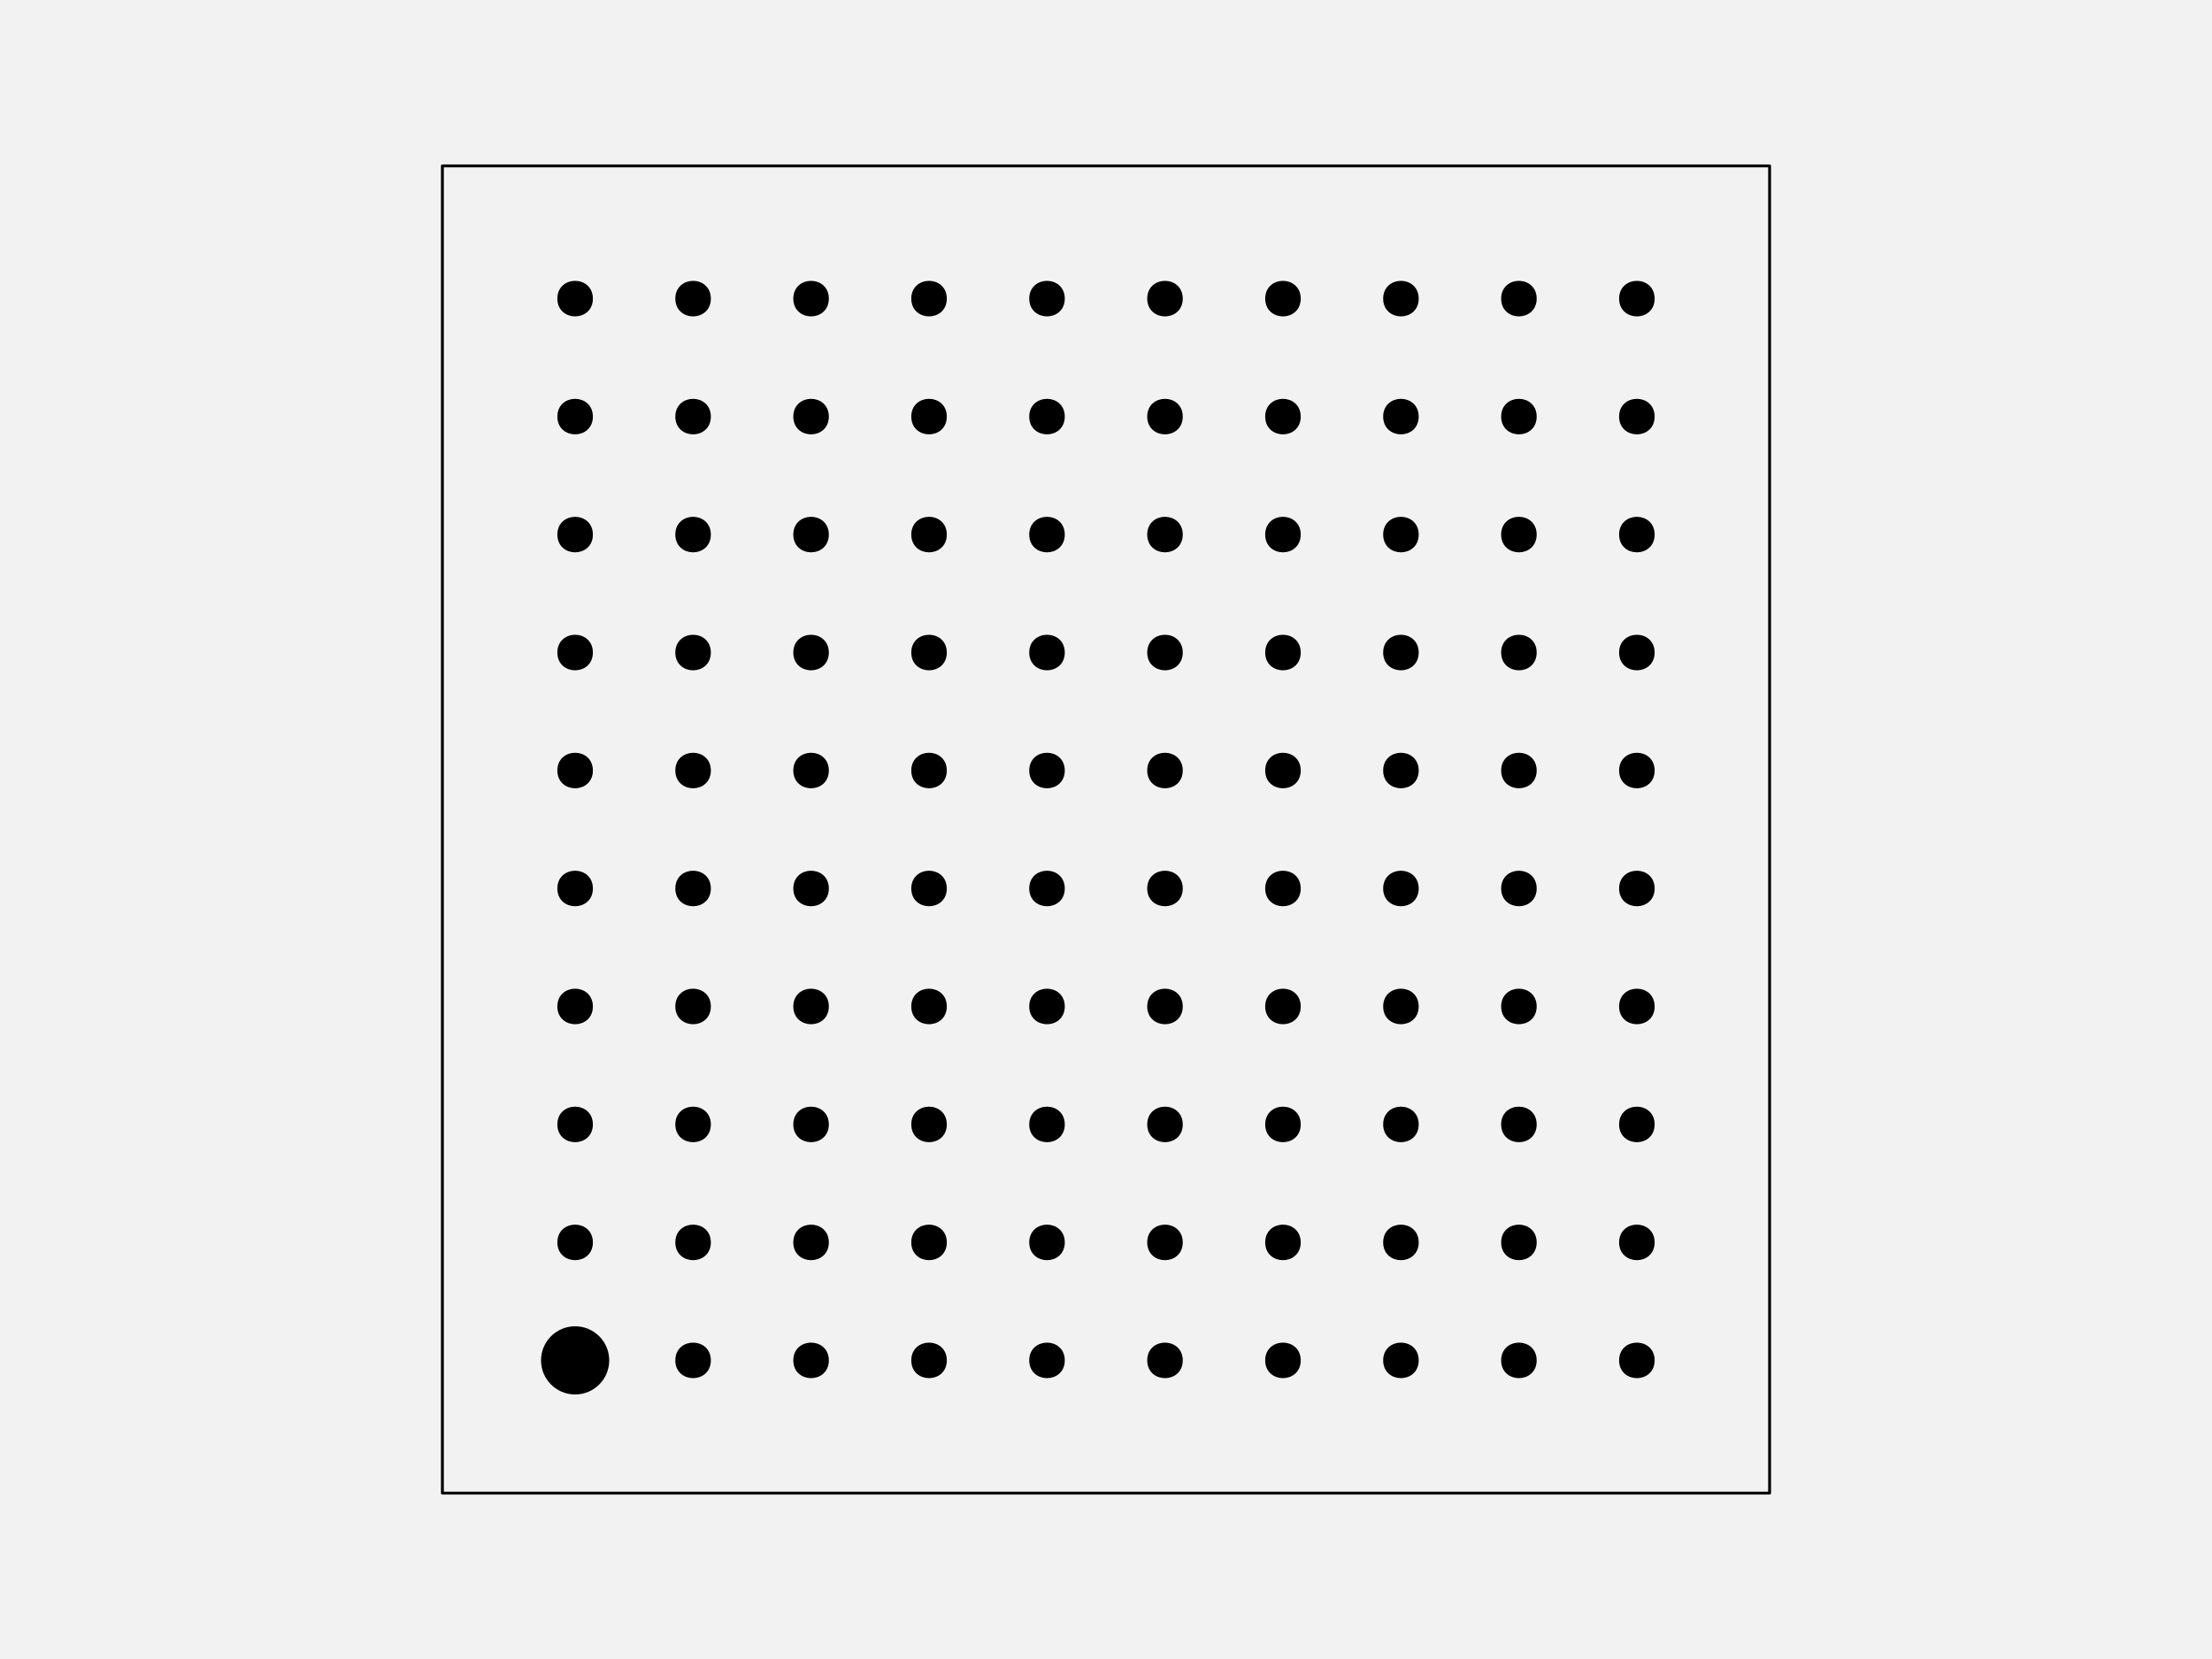
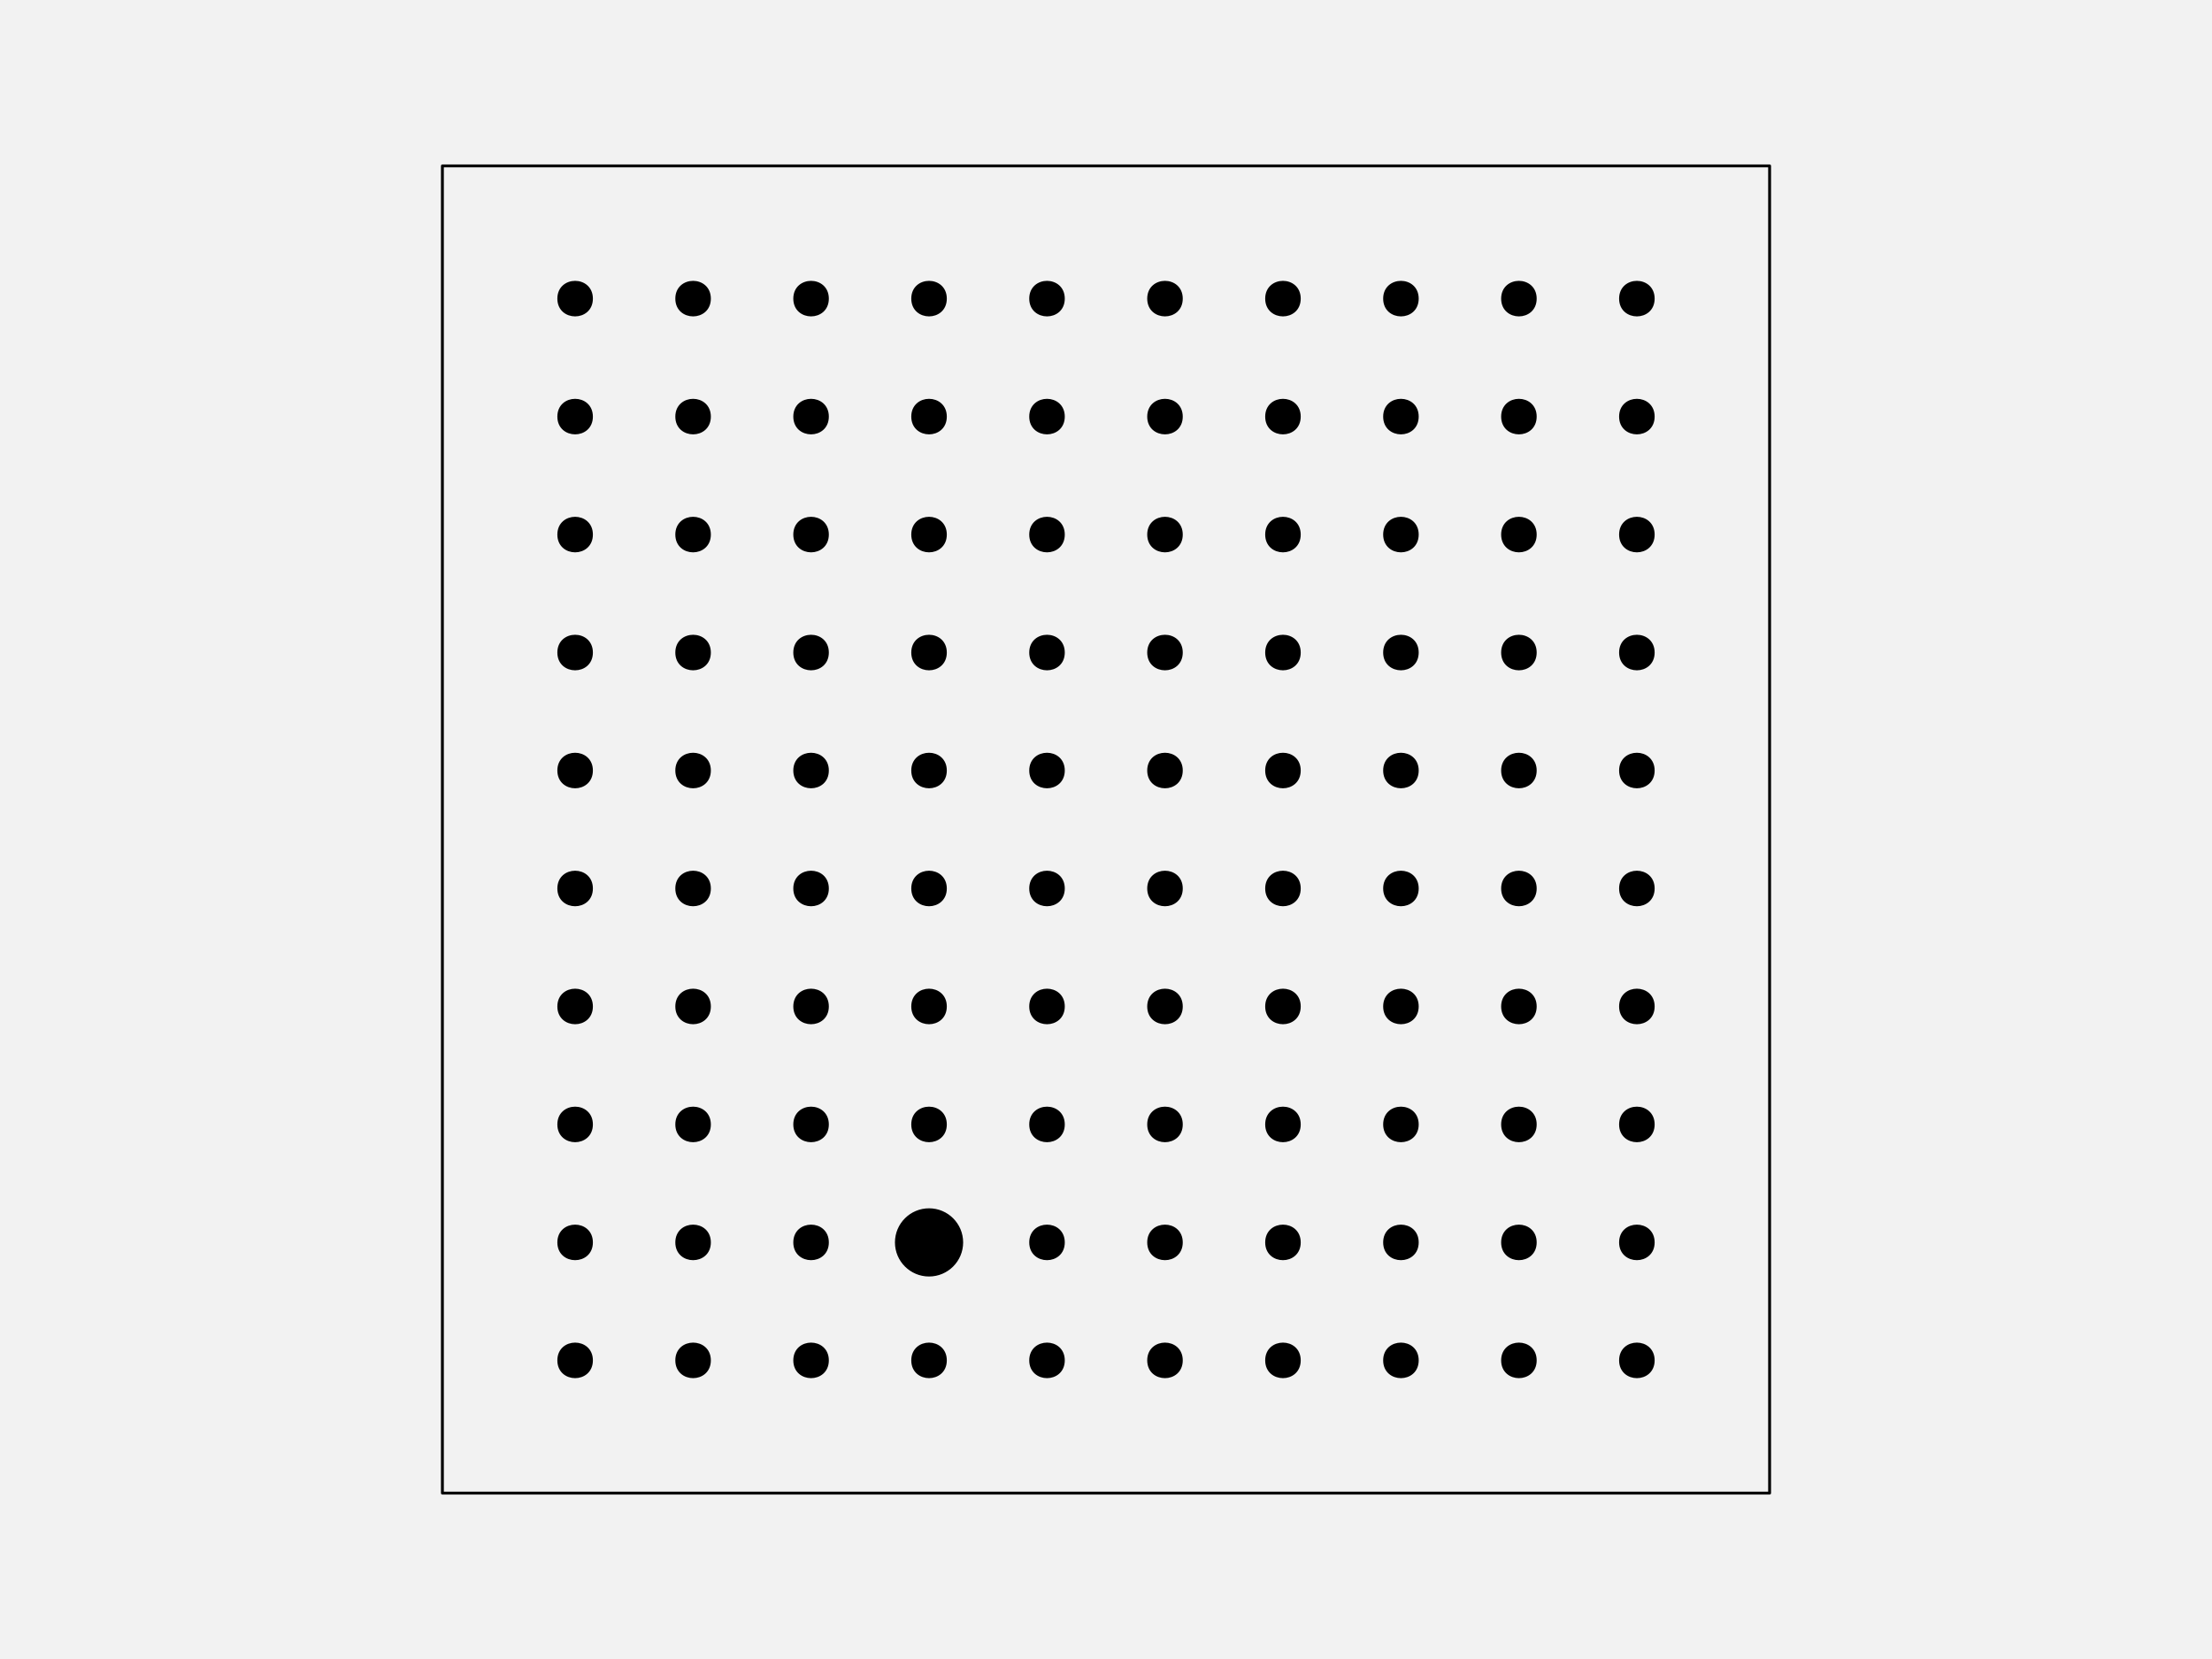
<svg xmlns="http://www.w3.org/2000/svg" width="576pt" height="432pt" viewBox="0 0 576 432" version="1.1">
  <g id="surface128">
    <rect x="0" y="0" width="576" height="432" style="fill:rgb(94.902%,94.902%,94.902%);fill-opacity:1;stroke:none;" />
    <path style="fill-rule:nonzero;fill:rgb(94.902%,94.902%,94.902%);fill-opacity:1;stroke-width:0.75;stroke-linecap:round;stroke-linejoin:round;stroke:rgb(0%,0%,0%);stroke-opacity:1;stroke-miterlimit:10;" d="M 115.199 388.801 L 460.801 388.801 L 460.801 43.199 L 115.199 43.199 Z M 115.199 388.801 " />
-     <path style="fill-rule:nonzero;fill:rgb(0%,0%,0%);fill-opacity:1;stroke-width:0.75;stroke-linecap:round;stroke-linejoin:round;stroke:rgb(0%,0%,0%);stroke-opacity:1;stroke-miterlimit:10;" d="M 158.266 354.238 C 158.266 358.938 154.457 362.742 149.762 362.742 C 145.062 362.742 141.258 358.938 141.258 354.238 C 141.258 349.543 145.062 345.734 149.762 345.734 C 154.457 345.734 158.266 349.543 158.266 354.238 " />
+     <path style="fill-rule:nonzero;fill:rgb(0%,0%,0%);fill-opacity:1;stroke-width:0.75;stroke-linecap:round;stroke-linejoin:round;stroke:rgb(0%,0%,0%);stroke-opacity:1;stroke-miterlimit:10;" d="M 154.012 354.238 C 154.012 359.91 145.508 359.91 145.508 354.238 C 145.508 348.57 154.012 348.57 154.012 354.238 " />
    <path style="fill-rule:nonzero;fill:rgb(0%,0%,0%);fill-opacity:1;stroke-width:0.75;stroke-linecap:round;stroke-linejoin:round;stroke:rgb(0%,0%,0%);stroke-opacity:1;stroke-miterlimit:10;" d="M 184.73 354.238 C 184.73 359.91 176.227 359.91 176.227 354.238 C 176.227 348.57 184.73 348.57 184.73 354.238 " />
    <path style="fill-rule:nonzero;fill:rgb(0%,0%,0%);fill-opacity:1;stroke-width:0.75;stroke-linecap:round;stroke-linejoin:round;stroke:rgb(0%,0%,0%);stroke-opacity:1;stroke-miterlimit:10;" d="M 215.453 354.238 C 215.453 359.91 206.949 359.91 206.949 354.238 C 206.949 348.57 215.453 348.57 215.453 354.238 " />
    <path style="fill-rule:nonzero;fill:rgb(0%,0%,0%);fill-opacity:1;stroke-width:0.75;stroke-linecap:round;stroke-linejoin:round;stroke:rgb(0%,0%,0%);stroke-opacity:1;stroke-miterlimit:10;" d="M 246.172 354.238 C 246.172 359.91 237.668 359.91 237.668 354.238 C 237.668 348.57 246.172 348.57 246.172 354.238 " />
    <path style="fill-rule:nonzero;fill:rgb(0%,0%,0%);fill-opacity:1;stroke-width:0.75;stroke-linecap:round;stroke-linejoin:round;stroke:rgb(0%,0%,0%);stroke-opacity:1;stroke-miterlimit:10;" d="M 276.891 354.238 C 276.891 359.91 268.387 359.91 268.387 354.238 C 268.387 348.57 276.891 348.57 276.891 354.238 " />
    <path style="fill-rule:nonzero;fill:rgb(0%,0%,0%);fill-opacity:1;stroke-width:0.75;stroke-linecap:round;stroke-linejoin:round;stroke:rgb(0%,0%,0%);stroke-opacity:1;stroke-miterlimit:10;" d="M 307.613 354.238 C 307.613 359.91 299.109 359.91 299.109 354.238 C 299.109 348.57 307.613 348.57 307.613 354.238 " />
    <path style="fill-rule:nonzero;fill:rgb(0%,0%,0%);fill-opacity:1;stroke-width:0.75;stroke-linecap:round;stroke-linejoin:round;stroke:rgb(0%,0%,0%);stroke-opacity:1;stroke-miterlimit:10;" d="M 338.332 354.238 C 338.332 359.91 329.828 359.91 329.828 354.238 C 329.828 348.57 338.332 348.57 338.332 354.238 " />
    <path style="fill-rule:nonzero;fill:rgb(0%,0%,0%);fill-opacity:1;stroke-width:0.75;stroke-linecap:round;stroke-linejoin:round;stroke:rgb(0%,0%,0%);stroke-opacity:1;stroke-miterlimit:10;" d="M 369.051 354.238 C 369.051 359.91 360.547 359.91 360.547 354.238 C 360.547 348.57 369.051 348.57 369.051 354.238 " />
    <path style="fill-rule:nonzero;fill:rgb(0%,0%,0%);fill-opacity:1;stroke-width:0.75;stroke-linecap:round;stroke-linejoin:round;stroke:rgb(0%,0%,0%);stroke-opacity:1;stroke-miterlimit:10;" d="M 399.773 354.238 C 399.773 359.91 391.27 359.91 391.27 354.238 C 391.27 348.57 399.773 348.57 399.773 354.238 " />
    <path style="fill-rule:nonzero;fill:rgb(0%,0%,0%);fill-opacity:1;stroke-width:0.75;stroke-linecap:round;stroke-linejoin:round;stroke:rgb(0%,0%,0%);stroke-opacity:1;stroke-miterlimit:10;" d="M 430.492 354.238 C 430.492 359.91 421.988 359.91 421.988 354.238 C 421.988 348.57 430.492 348.57 430.492 354.238 " />
    <path style="fill-rule:nonzero;fill:rgb(0%,0%,0%);fill-opacity:1;stroke-width:0.75;stroke-linecap:round;stroke-linejoin:round;stroke:rgb(0%,0%,0%);stroke-opacity:1;stroke-miterlimit:10;" d="M 154.012 323.52 C 154.012 329.188 145.508 329.188 145.508 323.52 C 145.508 317.852 154.012 317.852 154.012 323.52 " />
    <path style="fill-rule:nonzero;fill:rgb(0%,0%,0%);fill-opacity:1;stroke-width:0.75;stroke-linecap:round;stroke-linejoin:round;stroke:rgb(0%,0%,0%);stroke-opacity:1;stroke-miterlimit:10;" d="M 184.73 323.52 C 184.73 329.188 176.227 329.188 176.227 323.52 C 176.227 317.852 184.73 317.852 184.73 323.52 " />
    <path style="fill-rule:nonzero;fill:rgb(0%,0%,0%);fill-opacity:1;stroke-width:0.75;stroke-linecap:round;stroke-linejoin:round;stroke:rgb(0%,0%,0%);stroke-opacity:1;stroke-miterlimit:10;" d="M 215.453 323.52 C 215.453 329.188 206.949 329.188 206.949 323.52 C 206.949 317.852 215.453 317.852 215.453 323.52 " />
-     <path style="fill-rule:nonzero;fill:rgb(0%,0%,0%);fill-opacity:1;stroke-width:0.75;stroke-linecap:round;stroke-linejoin:round;stroke:rgb(0%,0%,0%);stroke-opacity:1;stroke-miterlimit:10;" d="M 246.172 323.52 C 246.172 329.188 237.668 329.188 237.668 323.52 C 237.668 317.852 246.172 317.852 246.172 323.52 " />
+     <path style="fill-rule:nonzero;fill:rgb(0%,0%,0%);fill-opacity:1;stroke-width:0.75;stroke-linecap:round;stroke-linejoin:round;stroke:rgb(0%,0%,0%);stroke-opacity:1;stroke-miterlimit:10;" d="M 250.426 323.52 C 250.426 328.215 246.617 332.023 241.922 332.023 C 237.223 332.023 233.418 328.215 233.418 323.52 C 233.418 318.824 237.223 315.016 241.922 315.016 C 246.617 315.016 250.426 318.824 250.426 323.52 " />
    <path style="fill-rule:nonzero;fill:rgb(0%,0%,0%);fill-opacity:1;stroke-width:0.75;stroke-linecap:round;stroke-linejoin:round;stroke:rgb(0%,0%,0%);stroke-opacity:1;stroke-miterlimit:10;" d="M 276.891 323.52 C 276.891 329.188 268.387 329.188 268.387 323.52 C 268.387 317.852 276.891 317.852 276.891 323.52 " />
    <path style="fill-rule:nonzero;fill:rgb(0%,0%,0%);fill-opacity:1;stroke-width:0.75;stroke-linecap:round;stroke-linejoin:round;stroke:rgb(0%,0%,0%);stroke-opacity:1;stroke-miterlimit:10;" d="M 307.613 323.52 C 307.613 329.188 299.109 329.188 299.109 323.52 C 299.109 317.852 307.613 317.852 307.613 323.52 " />
    <path style="fill-rule:nonzero;fill:rgb(0%,0%,0%);fill-opacity:1;stroke-width:0.75;stroke-linecap:round;stroke-linejoin:round;stroke:rgb(0%,0%,0%);stroke-opacity:1;stroke-miterlimit:10;" d="M 338.332 323.52 C 338.332 329.188 329.828 329.188 329.828 323.52 C 329.828 317.852 338.332 317.852 338.332 323.52 " />
    <path style="fill-rule:nonzero;fill:rgb(0%,0%,0%);fill-opacity:1;stroke-width:0.75;stroke-linecap:round;stroke-linejoin:round;stroke:rgb(0%,0%,0%);stroke-opacity:1;stroke-miterlimit:10;" d="M 369.051 323.52 C 369.051 329.188 360.547 329.188 360.547 323.52 C 360.547 317.852 369.051 317.852 369.051 323.52 " />
    <path style="fill-rule:nonzero;fill:rgb(0%,0%,0%);fill-opacity:1;stroke-width:0.75;stroke-linecap:round;stroke-linejoin:round;stroke:rgb(0%,0%,0%);stroke-opacity:1;stroke-miterlimit:10;" d="M 399.773 323.52 C 399.773 329.188 391.27 329.188 391.27 323.52 C 391.27 317.852 399.773 317.852 399.773 323.52 " />
    <path style="fill-rule:nonzero;fill:rgb(0%,0%,0%);fill-opacity:1;stroke-width:0.75;stroke-linecap:round;stroke-linejoin:round;stroke:rgb(0%,0%,0%);stroke-opacity:1;stroke-miterlimit:10;" d="M 430.492 323.52 C 430.492 329.188 421.988 329.188 421.988 323.52 C 421.988 317.852 430.492 317.852 430.492 323.52 " />
    <path style="fill-rule:nonzero;fill:rgb(0%,0%,0%);fill-opacity:1;stroke-width:0.75;stroke-linecap:round;stroke-linejoin:round;stroke:rgb(0%,0%,0%);stroke-opacity:1;stroke-miterlimit:10;" d="M 154.012 292.801 C 154.012 298.469 145.508 298.469 145.508 292.801 C 145.508 287.129 154.012 287.129 154.012 292.801 " />
    <path style="fill-rule:nonzero;fill:rgb(0%,0%,0%);fill-opacity:1;stroke-width:0.75;stroke-linecap:round;stroke-linejoin:round;stroke:rgb(0%,0%,0%);stroke-opacity:1;stroke-miterlimit:10;" d="M 184.73 292.801 C 184.73 298.469 176.227 298.469 176.227 292.801 C 176.227 287.129 184.73 287.129 184.73 292.801 " />
    <path style="fill-rule:nonzero;fill:rgb(0%,0%,0%);fill-opacity:1;stroke-width:0.75;stroke-linecap:round;stroke-linejoin:round;stroke:rgb(0%,0%,0%);stroke-opacity:1;stroke-miterlimit:10;" d="M 215.453 292.801 C 215.453 298.469 206.949 298.469 206.949 292.801 C 206.949 287.129 215.453 287.129 215.453 292.801 " />
    <path style="fill-rule:nonzero;fill:rgb(0%,0%,0%);fill-opacity:1;stroke-width:0.75;stroke-linecap:round;stroke-linejoin:round;stroke:rgb(0%,0%,0%);stroke-opacity:1;stroke-miterlimit:10;" d="M 246.172 292.801 C 246.172 298.469 237.668 298.469 237.668 292.801 C 237.668 287.129 246.172 287.129 246.172 292.801 " />
    <path style="fill-rule:nonzero;fill:rgb(0%,0%,0%);fill-opacity:1;stroke-width:0.75;stroke-linecap:round;stroke-linejoin:round;stroke:rgb(0%,0%,0%);stroke-opacity:1;stroke-miterlimit:10;" d="M 276.891 292.801 C 276.891 298.469 268.387 298.469 268.387 292.801 C 268.387 287.129 276.891 287.129 276.891 292.801 " />
    <path style="fill-rule:nonzero;fill:rgb(0%,0%,0%);fill-opacity:1;stroke-width:0.75;stroke-linecap:round;stroke-linejoin:round;stroke:rgb(0%,0%,0%);stroke-opacity:1;stroke-miterlimit:10;" d="M 307.613 292.801 C 307.613 298.469 299.109 298.469 299.109 292.801 C 299.109 287.129 307.613 287.129 307.613 292.801 " />
    <path style="fill-rule:nonzero;fill:rgb(0%,0%,0%);fill-opacity:1;stroke-width:0.75;stroke-linecap:round;stroke-linejoin:round;stroke:rgb(0%,0%,0%);stroke-opacity:1;stroke-miterlimit:10;" d="M 338.332 292.801 C 338.332 298.469 329.828 298.469 329.828 292.801 C 329.828 287.129 338.332 287.129 338.332 292.801 " />
    <path style="fill-rule:nonzero;fill:rgb(0%,0%,0%);fill-opacity:1;stroke-width:0.75;stroke-linecap:round;stroke-linejoin:round;stroke:rgb(0%,0%,0%);stroke-opacity:1;stroke-miterlimit:10;" d="M 369.051 292.801 C 369.051 298.469 360.547 298.469 360.547 292.801 C 360.547 287.129 369.051 287.129 369.051 292.801 " />
    <path style="fill-rule:nonzero;fill:rgb(0%,0%,0%);fill-opacity:1;stroke-width:0.75;stroke-linecap:round;stroke-linejoin:round;stroke:rgb(0%,0%,0%);stroke-opacity:1;stroke-miterlimit:10;" d="M 399.773 292.801 C 399.773 298.469 391.27 298.469 391.27 292.801 C 391.27 287.129 399.773 287.129 399.773 292.801 " />
    <path style="fill-rule:nonzero;fill:rgb(0%,0%,0%);fill-opacity:1;stroke-width:0.75;stroke-linecap:round;stroke-linejoin:round;stroke:rgb(0%,0%,0%);stroke-opacity:1;stroke-miterlimit:10;" d="M 430.492 292.801 C 430.492 298.469 421.988 298.469 421.988 292.801 C 421.988 287.129 430.492 287.129 430.492 292.801 " />
    <path style="fill-rule:nonzero;fill:rgb(0%,0%,0%);fill-opacity:1;stroke-width:0.75;stroke-linecap:round;stroke-linejoin:round;stroke:rgb(0%,0%,0%);stroke-opacity:1;stroke-miterlimit:10;" d="M 154.012 262.078 C 154.012 267.75 145.508 267.75 145.508 262.078 C 145.508 256.41 154.012 256.41 154.012 262.078 " />
    <path style="fill-rule:nonzero;fill:rgb(0%,0%,0%);fill-opacity:1;stroke-width:0.75;stroke-linecap:round;stroke-linejoin:round;stroke:rgb(0%,0%,0%);stroke-opacity:1;stroke-miterlimit:10;" d="M 184.73 262.078 C 184.73 267.75 176.227 267.75 176.227 262.078 C 176.227 256.41 184.73 256.41 184.73 262.078 " />
    <path style="fill-rule:nonzero;fill:rgb(0%,0%,0%);fill-opacity:1;stroke-width:0.75;stroke-linecap:round;stroke-linejoin:round;stroke:rgb(0%,0%,0%);stroke-opacity:1;stroke-miterlimit:10;" d="M 215.453 262.078 C 215.453 267.75 206.949 267.75 206.949 262.078 C 206.949 256.41 215.453 256.41 215.453 262.078 " />
    <path style="fill-rule:nonzero;fill:rgb(0%,0%,0%);fill-opacity:1;stroke-width:0.75;stroke-linecap:round;stroke-linejoin:round;stroke:rgb(0%,0%,0%);stroke-opacity:1;stroke-miterlimit:10;" d="M 246.172 262.078 C 246.172 267.75 237.668 267.75 237.668 262.078 C 237.668 256.41 246.172 256.41 246.172 262.078 " />
    <path style="fill-rule:nonzero;fill:rgb(0%,0%,0%);fill-opacity:1;stroke-width:0.75;stroke-linecap:round;stroke-linejoin:round;stroke:rgb(0%,0%,0%);stroke-opacity:1;stroke-miterlimit:10;" d="M 276.891 262.078 C 276.891 267.75 268.387 267.75 268.387 262.078 C 268.387 256.41 276.891 256.41 276.891 262.078 " />
    <path style="fill-rule:nonzero;fill:rgb(0%,0%,0%);fill-opacity:1;stroke-width:0.75;stroke-linecap:round;stroke-linejoin:round;stroke:rgb(0%,0%,0%);stroke-opacity:1;stroke-miterlimit:10;" d="M 307.613 262.078 C 307.613 267.75 299.109 267.75 299.109 262.078 C 299.109 256.41 307.613 256.41 307.613 262.078 " />
    <path style="fill-rule:nonzero;fill:rgb(0%,0%,0%);fill-opacity:1;stroke-width:0.75;stroke-linecap:round;stroke-linejoin:round;stroke:rgb(0%,0%,0%);stroke-opacity:1;stroke-miterlimit:10;" d="M 338.332 262.078 C 338.332 267.75 329.828 267.75 329.828 262.078 C 329.828 256.41 338.332 256.41 338.332 262.078 " />
    <path style="fill-rule:nonzero;fill:rgb(0%,0%,0%);fill-opacity:1;stroke-width:0.75;stroke-linecap:round;stroke-linejoin:round;stroke:rgb(0%,0%,0%);stroke-opacity:1;stroke-miterlimit:10;" d="M 369.051 262.078 C 369.051 267.75 360.547 267.75 360.547 262.078 C 360.547 256.41 369.051 256.41 369.051 262.078 " />
    <path style="fill-rule:nonzero;fill:rgb(0%,0%,0%);fill-opacity:1;stroke-width:0.75;stroke-linecap:round;stroke-linejoin:round;stroke:rgb(0%,0%,0%);stroke-opacity:1;stroke-miterlimit:10;" d="M 399.773 262.078 C 399.773 267.75 391.27 267.75 391.27 262.078 C 391.27 256.41 399.773 256.41 399.773 262.078 " />
    <path style="fill-rule:nonzero;fill:rgb(0%,0%,0%);fill-opacity:1;stroke-width:0.75;stroke-linecap:round;stroke-linejoin:round;stroke:rgb(0%,0%,0%);stroke-opacity:1;stroke-miterlimit:10;" d="M 430.492 262.078 C 430.492 267.75 421.988 267.75 421.988 262.078 C 421.988 256.41 430.492 256.41 430.492 262.078 " />
    <path style="fill-rule:nonzero;fill:rgb(0%,0%,0%);fill-opacity:1;stroke-width:0.75;stroke-linecap:round;stroke-linejoin:round;stroke:rgb(0%,0%,0%);stroke-opacity:1;stroke-miterlimit:10;" d="M 154.012 231.359 C 154.012 237.027 145.508 237.027 145.508 231.359 C 145.508 225.691 154.012 225.691 154.012 231.359 " />
    <path style="fill-rule:nonzero;fill:rgb(0%,0%,0%);fill-opacity:1;stroke-width:0.75;stroke-linecap:round;stroke-linejoin:round;stroke:rgb(0%,0%,0%);stroke-opacity:1;stroke-miterlimit:10;" d="M 184.73 231.359 C 184.73 237.027 176.227 237.027 176.227 231.359 C 176.227 225.691 184.73 225.691 184.73 231.359 " />
    <path style="fill-rule:nonzero;fill:rgb(0%,0%,0%);fill-opacity:1;stroke-width:0.75;stroke-linecap:round;stroke-linejoin:round;stroke:rgb(0%,0%,0%);stroke-opacity:1;stroke-miterlimit:10;" d="M 215.453 231.359 C 215.453 237.027 206.949 237.027 206.949 231.359 C 206.949 225.691 215.453 225.691 215.453 231.359 " />
    <path style="fill-rule:nonzero;fill:rgb(0%,0%,0%);fill-opacity:1;stroke-width:0.75;stroke-linecap:round;stroke-linejoin:round;stroke:rgb(0%,0%,0%);stroke-opacity:1;stroke-miterlimit:10;" d="M 246.172 231.359 C 246.172 237.027 237.668 237.027 237.668 231.359 C 237.668 225.691 246.172 225.691 246.172 231.359 " />
    <path style="fill-rule:nonzero;fill:rgb(0%,0%,0%);fill-opacity:1;stroke-width:0.75;stroke-linecap:round;stroke-linejoin:round;stroke:rgb(0%,0%,0%);stroke-opacity:1;stroke-miterlimit:10;" d="M 276.891 231.359 C 276.891 237.027 268.387 237.027 268.387 231.359 C 268.387 225.691 276.891 225.691 276.891 231.359 " />
    <path style="fill-rule:nonzero;fill:rgb(0%,0%,0%);fill-opacity:1;stroke-width:0.75;stroke-linecap:round;stroke-linejoin:round;stroke:rgb(0%,0%,0%);stroke-opacity:1;stroke-miterlimit:10;" d="M 307.613 231.359 C 307.613 237.027 299.109 237.027 299.109 231.359 C 299.109 225.691 307.613 225.691 307.613 231.359 " />
    <path style="fill-rule:nonzero;fill:rgb(0%,0%,0%);fill-opacity:1;stroke-width:0.75;stroke-linecap:round;stroke-linejoin:round;stroke:rgb(0%,0%,0%);stroke-opacity:1;stroke-miterlimit:10;" d="M 338.332 231.359 C 338.332 237.027 329.828 237.027 329.828 231.359 C 329.828 225.691 338.332 225.691 338.332 231.359 " />
    <path style="fill-rule:nonzero;fill:rgb(0%,0%,0%);fill-opacity:1;stroke-width:0.75;stroke-linecap:round;stroke-linejoin:round;stroke:rgb(0%,0%,0%);stroke-opacity:1;stroke-miterlimit:10;" d="M 369.051 231.359 C 369.051 237.027 360.547 237.027 360.547 231.359 C 360.547 225.691 369.051 225.691 369.051 231.359 " />
    <path style="fill-rule:nonzero;fill:rgb(0%,0%,0%);fill-opacity:1;stroke-width:0.75;stroke-linecap:round;stroke-linejoin:round;stroke:rgb(0%,0%,0%);stroke-opacity:1;stroke-miterlimit:10;" d="M 399.773 231.359 C 399.773 237.027 391.27 237.027 391.27 231.359 C 391.27 225.691 399.773 225.691 399.773 231.359 " />
    <path style="fill-rule:nonzero;fill:rgb(0%,0%,0%);fill-opacity:1;stroke-width:0.75;stroke-linecap:round;stroke-linejoin:round;stroke:rgb(0%,0%,0%);stroke-opacity:1;stroke-miterlimit:10;" d="M 430.492 231.359 C 430.492 237.027 421.988 237.027 421.988 231.359 C 421.988 225.691 430.492 225.691 430.492 231.359 " />
    <path style="fill-rule:nonzero;fill:rgb(0%,0%,0%);fill-opacity:1;stroke-width:0.75;stroke-linecap:round;stroke-linejoin:round;stroke:rgb(0%,0%,0%);stroke-opacity:1;stroke-miterlimit:10;" d="M 154.012 200.641 C 154.012 206.309 145.508 206.309 145.508 200.641 C 145.508 194.973 154.012 194.973 154.012 200.641 " />
    <path style="fill-rule:nonzero;fill:rgb(0%,0%,0%);fill-opacity:1;stroke-width:0.75;stroke-linecap:round;stroke-linejoin:round;stroke:rgb(0%,0%,0%);stroke-opacity:1;stroke-miterlimit:10;" d="M 184.73 200.641 C 184.73 206.309 176.227 206.309 176.227 200.641 C 176.227 194.973 184.73 194.973 184.73 200.641 " />
    <path style="fill-rule:nonzero;fill:rgb(0%,0%,0%);fill-opacity:1;stroke-width:0.75;stroke-linecap:round;stroke-linejoin:round;stroke:rgb(0%,0%,0%);stroke-opacity:1;stroke-miterlimit:10;" d="M 215.453 200.641 C 215.453 206.309 206.949 206.309 206.949 200.641 C 206.949 194.973 215.453 194.973 215.453 200.641 " />
    <path style="fill-rule:nonzero;fill:rgb(0%,0%,0%);fill-opacity:1;stroke-width:0.75;stroke-linecap:round;stroke-linejoin:round;stroke:rgb(0%,0%,0%);stroke-opacity:1;stroke-miterlimit:10;" d="M 246.172 200.641 C 246.172 206.309 237.668 206.309 237.668 200.641 C 237.668 194.973 246.172 194.973 246.172 200.641 " />
    <path style="fill-rule:nonzero;fill:rgb(0%,0%,0%);fill-opacity:1;stroke-width:0.75;stroke-linecap:round;stroke-linejoin:round;stroke:rgb(0%,0%,0%);stroke-opacity:1;stroke-miterlimit:10;" d="M 276.891 200.641 C 276.891 206.309 268.387 206.309 268.387 200.641 C 268.387 194.973 276.891 194.973 276.891 200.641 " />
    <path style="fill-rule:nonzero;fill:rgb(0%,0%,0%);fill-opacity:1;stroke-width:0.75;stroke-linecap:round;stroke-linejoin:round;stroke:rgb(0%,0%,0%);stroke-opacity:1;stroke-miterlimit:10;" d="M 307.613 200.641 C 307.613 206.309 299.109 206.309 299.109 200.641 C 299.109 194.973 307.613 194.973 307.613 200.641 " />
    <path style="fill-rule:nonzero;fill:rgb(0%,0%,0%);fill-opacity:1;stroke-width:0.75;stroke-linecap:round;stroke-linejoin:round;stroke:rgb(0%,0%,0%);stroke-opacity:1;stroke-miterlimit:10;" d="M 338.332 200.641 C 338.332 206.309 329.828 206.309 329.828 200.641 C 329.828 194.973 338.332 194.973 338.332 200.641 " />
    <path style="fill-rule:nonzero;fill:rgb(0%,0%,0%);fill-opacity:1;stroke-width:0.75;stroke-linecap:round;stroke-linejoin:round;stroke:rgb(0%,0%,0%);stroke-opacity:1;stroke-miterlimit:10;" d="M 369.051 200.641 C 369.051 206.309 360.547 206.309 360.547 200.641 C 360.547 194.973 369.051 194.973 369.051 200.641 " />
    <path style="fill-rule:nonzero;fill:rgb(0%,0%,0%);fill-opacity:1;stroke-width:0.75;stroke-linecap:round;stroke-linejoin:round;stroke:rgb(0%,0%,0%);stroke-opacity:1;stroke-miterlimit:10;" d="M 399.773 200.641 C 399.773 206.309 391.27 206.309 391.27 200.641 C 391.27 194.973 399.773 194.973 399.773 200.641 " />
    <path style="fill-rule:nonzero;fill:rgb(0%,0%,0%);fill-opacity:1;stroke-width:0.75;stroke-linecap:round;stroke-linejoin:round;stroke:rgb(0%,0%,0%);stroke-opacity:1;stroke-miterlimit:10;" d="M 430.492 200.641 C 430.492 206.309 421.988 206.309 421.988 200.641 C 421.988 194.973 430.492 194.973 430.492 200.641 " />
    <path style="fill-rule:nonzero;fill:rgb(0%,0%,0%);fill-opacity:1;stroke-width:0.75;stroke-linecap:round;stroke-linejoin:round;stroke:rgb(0%,0%,0%);stroke-opacity:1;stroke-miterlimit:10;" d="M 154.012 169.922 C 154.012 175.59 145.508 175.59 145.508 169.922 C 145.508 164.25 154.012 164.25 154.012 169.922 " />
    <path style="fill-rule:nonzero;fill:rgb(0%,0%,0%);fill-opacity:1;stroke-width:0.75;stroke-linecap:round;stroke-linejoin:round;stroke:rgb(0%,0%,0%);stroke-opacity:1;stroke-miterlimit:10;" d="M 184.73 169.922 C 184.73 175.59 176.227 175.59 176.227 169.922 C 176.227 164.25 184.73 164.25 184.73 169.922 " />
    <path style="fill-rule:nonzero;fill:rgb(0%,0%,0%);fill-opacity:1;stroke-width:0.75;stroke-linecap:round;stroke-linejoin:round;stroke:rgb(0%,0%,0%);stroke-opacity:1;stroke-miterlimit:10;" d="M 215.453 169.922 C 215.453 175.59 206.949 175.59 206.949 169.922 C 206.949 164.25 215.453 164.25 215.453 169.922 " />
    <path style="fill-rule:nonzero;fill:rgb(0%,0%,0%);fill-opacity:1;stroke-width:0.75;stroke-linecap:round;stroke-linejoin:round;stroke:rgb(0%,0%,0%);stroke-opacity:1;stroke-miterlimit:10;" d="M 246.172 169.922 C 246.172 175.59 237.668 175.59 237.668 169.922 C 237.668 164.25 246.172 164.25 246.172 169.922 " />
    <path style="fill-rule:nonzero;fill:rgb(0%,0%,0%);fill-opacity:1;stroke-width:0.75;stroke-linecap:round;stroke-linejoin:round;stroke:rgb(0%,0%,0%);stroke-opacity:1;stroke-miterlimit:10;" d="M 276.891 169.922 C 276.891 175.59 268.387 175.59 268.387 169.922 C 268.387 164.25 276.891 164.25 276.891 169.922 " />
    <path style="fill-rule:nonzero;fill:rgb(0%,0%,0%);fill-opacity:1;stroke-width:0.75;stroke-linecap:round;stroke-linejoin:round;stroke:rgb(0%,0%,0%);stroke-opacity:1;stroke-miterlimit:10;" d="M 307.613 169.922 C 307.613 175.59 299.109 175.59 299.109 169.922 C 299.109 164.25 307.613 164.25 307.613 169.922 " />
    <path style="fill-rule:nonzero;fill:rgb(0%,0%,0%);fill-opacity:1;stroke-width:0.75;stroke-linecap:round;stroke-linejoin:round;stroke:rgb(0%,0%,0%);stroke-opacity:1;stroke-miterlimit:10;" d="M 338.332 169.922 C 338.332 175.59 329.828 175.59 329.828 169.922 C 329.828 164.25 338.332 164.25 338.332 169.922 " />
    <path style="fill-rule:nonzero;fill:rgb(0%,0%,0%);fill-opacity:1;stroke-width:0.75;stroke-linecap:round;stroke-linejoin:round;stroke:rgb(0%,0%,0%);stroke-opacity:1;stroke-miterlimit:10;" d="M 369.051 169.922 C 369.051 175.59 360.547 175.59 360.547 169.922 C 360.547 164.25 369.051 164.25 369.051 169.922 " />
    <path style="fill-rule:nonzero;fill:rgb(0%,0%,0%);fill-opacity:1;stroke-width:0.75;stroke-linecap:round;stroke-linejoin:round;stroke:rgb(0%,0%,0%);stroke-opacity:1;stroke-miterlimit:10;" d="M 399.773 169.922 C 399.773 175.59 391.27 175.59 391.27 169.922 C 391.27 164.25 399.773 164.25 399.773 169.922 " />
    <path style="fill-rule:nonzero;fill:rgb(0%,0%,0%);fill-opacity:1;stroke-width:0.75;stroke-linecap:round;stroke-linejoin:round;stroke:rgb(0%,0%,0%);stroke-opacity:1;stroke-miterlimit:10;" d="M 430.492 169.922 C 430.492 175.59 421.988 175.59 421.988 169.922 C 421.988 164.25 430.492 164.25 430.492 169.922 " />
    <path style="fill-rule:nonzero;fill:rgb(0%,0%,0%);fill-opacity:1;stroke-width:0.75;stroke-linecap:round;stroke-linejoin:round;stroke:rgb(0%,0%,0%);stroke-opacity:1;stroke-miterlimit:10;" d="M 154.012 139.199 C 154.012 144.871 145.508 144.871 145.508 139.199 C 145.508 133.531 154.012 133.531 154.012 139.199 " />
    <path style="fill-rule:nonzero;fill:rgb(0%,0%,0%);fill-opacity:1;stroke-width:0.75;stroke-linecap:round;stroke-linejoin:round;stroke:rgb(0%,0%,0%);stroke-opacity:1;stroke-miterlimit:10;" d="M 184.73 139.199 C 184.73 144.871 176.227 144.871 176.227 139.199 C 176.227 133.531 184.73 133.531 184.73 139.199 " />
    <path style="fill-rule:nonzero;fill:rgb(0%,0%,0%);fill-opacity:1;stroke-width:0.75;stroke-linecap:round;stroke-linejoin:round;stroke:rgb(0%,0%,0%);stroke-opacity:1;stroke-miterlimit:10;" d="M 215.453 139.199 C 215.453 144.871 206.949 144.871 206.949 139.199 C 206.949 133.531 215.453 133.531 215.453 139.199 " />
    <path style="fill-rule:nonzero;fill:rgb(0%,0%,0%);fill-opacity:1;stroke-width:0.75;stroke-linecap:round;stroke-linejoin:round;stroke:rgb(0%,0%,0%);stroke-opacity:1;stroke-miterlimit:10;" d="M 246.172 139.199 C 246.172 144.871 237.668 144.871 237.668 139.199 C 237.668 133.531 246.172 133.531 246.172 139.199 " />
    <path style="fill-rule:nonzero;fill:rgb(0%,0%,0%);fill-opacity:1;stroke-width:0.75;stroke-linecap:round;stroke-linejoin:round;stroke:rgb(0%,0%,0%);stroke-opacity:1;stroke-miterlimit:10;" d="M 276.891 139.199 C 276.891 144.871 268.387 144.871 268.387 139.199 C 268.387 133.531 276.891 133.531 276.891 139.199 " />
    <path style="fill-rule:nonzero;fill:rgb(0%,0%,0%);fill-opacity:1;stroke-width:0.75;stroke-linecap:round;stroke-linejoin:round;stroke:rgb(0%,0%,0%);stroke-opacity:1;stroke-miterlimit:10;" d="M 307.613 139.199 C 307.613 144.871 299.109 144.871 299.109 139.199 C 299.109 133.531 307.613 133.531 307.613 139.199 " />
    <path style="fill-rule:nonzero;fill:rgb(0%,0%,0%);fill-opacity:1;stroke-width:0.75;stroke-linecap:round;stroke-linejoin:round;stroke:rgb(0%,0%,0%);stroke-opacity:1;stroke-miterlimit:10;" d="M 338.332 139.199 C 338.332 144.871 329.828 144.871 329.828 139.199 C 329.828 133.531 338.332 133.531 338.332 139.199 " />
    <path style="fill-rule:nonzero;fill:rgb(0%,0%,0%);fill-opacity:1;stroke-width:0.75;stroke-linecap:round;stroke-linejoin:round;stroke:rgb(0%,0%,0%);stroke-opacity:1;stroke-miterlimit:10;" d="M 369.051 139.199 C 369.051 144.871 360.547 144.871 360.547 139.199 C 360.547 133.531 369.051 133.531 369.051 139.199 " />
    <path style="fill-rule:nonzero;fill:rgb(0%,0%,0%);fill-opacity:1;stroke-width:0.75;stroke-linecap:round;stroke-linejoin:round;stroke:rgb(0%,0%,0%);stroke-opacity:1;stroke-miterlimit:10;" d="M 399.773 139.199 C 399.773 144.871 391.27 144.871 391.27 139.199 C 391.27 133.531 399.773 133.531 399.773 139.199 " />
    <path style="fill-rule:nonzero;fill:rgb(0%,0%,0%);fill-opacity:1;stroke-width:0.75;stroke-linecap:round;stroke-linejoin:round;stroke:rgb(0%,0%,0%);stroke-opacity:1;stroke-miterlimit:10;" d="M 430.492 139.199 C 430.492 144.871 421.988 144.871 421.988 139.199 C 421.988 133.531 430.492 133.531 430.492 139.199 " />
    <path style="fill-rule:nonzero;fill:rgb(0%,0%,0%);fill-opacity:1;stroke-width:0.75;stroke-linecap:round;stroke-linejoin:round;stroke:rgb(0%,0%,0%);stroke-opacity:1;stroke-miterlimit:10;" d="M 154.012 108.48 C 154.012 114.148 145.508 114.148 145.508 108.48 C 145.508 102.812 154.012 102.812 154.012 108.48 " />
    <path style="fill-rule:nonzero;fill:rgb(0%,0%,0%);fill-opacity:1;stroke-width:0.75;stroke-linecap:round;stroke-linejoin:round;stroke:rgb(0%,0%,0%);stroke-opacity:1;stroke-miterlimit:10;" d="M 184.73 108.48 C 184.73 114.148 176.227 114.148 176.227 108.48 C 176.227 102.812 184.73 102.812 184.73 108.48 " />
    <path style="fill-rule:nonzero;fill:rgb(0%,0%,0%);fill-opacity:1;stroke-width:0.75;stroke-linecap:round;stroke-linejoin:round;stroke:rgb(0%,0%,0%);stroke-opacity:1;stroke-miterlimit:10;" d="M 215.453 108.48 C 215.453 114.148 206.949 114.148 206.949 108.48 C 206.949 102.812 215.453 102.812 215.453 108.48 " />
    <path style="fill-rule:nonzero;fill:rgb(0%,0%,0%);fill-opacity:1;stroke-width:0.75;stroke-linecap:round;stroke-linejoin:round;stroke:rgb(0%,0%,0%);stroke-opacity:1;stroke-miterlimit:10;" d="M 246.172 108.48 C 246.172 114.148 237.668 114.148 237.668 108.48 C 237.668 102.812 246.172 102.812 246.172 108.48 " />
    <path style="fill-rule:nonzero;fill:rgb(0%,0%,0%);fill-opacity:1;stroke-width:0.75;stroke-linecap:round;stroke-linejoin:round;stroke:rgb(0%,0%,0%);stroke-opacity:1;stroke-miterlimit:10;" d="M 276.891 108.48 C 276.891 114.148 268.387 114.148 268.387 108.48 C 268.387 102.812 276.891 102.812 276.891 108.48 " />
    <path style="fill-rule:nonzero;fill:rgb(0%,0%,0%);fill-opacity:1;stroke-width:0.75;stroke-linecap:round;stroke-linejoin:round;stroke:rgb(0%,0%,0%);stroke-opacity:1;stroke-miterlimit:10;" d="M 307.613 108.48 C 307.613 114.148 299.109 114.148 299.109 108.48 C 299.109 102.812 307.613 102.812 307.613 108.48 " />
    <path style="fill-rule:nonzero;fill:rgb(0%,0%,0%);fill-opacity:1;stroke-width:0.75;stroke-linecap:round;stroke-linejoin:round;stroke:rgb(0%,0%,0%);stroke-opacity:1;stroke-miterlimit:10;" d="M 338.332 108.48 C 338.332 114.148 329.828 114.148 329.828 108.48 C 329.828 102.812 338.332 102.812 338.332 108.48 " />
    <path style="fill-rule:nonzero;fill:rgb(0%,0%,0%);fill-opacity:1;stroke-width:0.75;stroke-linecap:round;stroke-linejoin:round;stroke:rgb(0%,0%,0%);stroke-opacity:1;stroke-miterlimit:10;" d="M 369.051 108.48 C 369.051 114.148 360.547 114.148 360.547 108.48 C 360.547 102.812 369.051 102.812 369.051 108.48 " />
    <path style="fill-rule:nonzero;fill:rgb(0%,0%,0%);fill-opacity:1;stroke-width:0.75;stroke-linecap:round;stroke-linejoin:round;stroke:rgb(0%,0%,0%);stroke-opacity:1;stroke-miterlimit:10;" d="M 399.773 108.48 C 399.773 114.148 391.27 114.148 391.27 108.48 C 391.27 102.812 399.773 102.812 399.773 108.48 " />
    <path style="fill-rule:nonzero;fill:rgb(0%,0%,0%);fill-opacity:1;stroke-width:0.75;stroke-linecap:round;stroke-linejoin:round;stroke:rgb(0%,0%,0%);stroke-opacity:1;stroke-miterlimit:10;" d="M 430.492 108.48 C 430.492 114.148 421.988 114.148 421.988 108.48 C 421.988 102.812 430.492 102.812 430.492 108.48 " />
    <path style="fill-rule:nonzero;fill:rgb(0%,0%,0%);fill-opacity:1;stroke-width:0.75;stroke-linecap:round;stroke-linejoin:round;stroke:rgb(0%,0%,0%);stroke-opacity:1;stroke-miterlimit:10;" d="M 154.012 77.762 C 154.012 83.43 145.508 83.43 145.508 77.762 C 145.508 72.09 154.012 72.09 154.012 77.762 " />
    <path style="fill-rule:nonzero;fill:rgb(0%,0%,0%);fill-opacity:1;stroke-width:0.75;stroke-linecap:round;stroke-linejoin:round;stroke:rgb(0%,0%,0%);stroke-opacity:1;stroke-miterlimit:10;" d="M 184.73 77.762 C 184.73 83.43 176.227 83.43 176.227 77.762 C 176.227 72.09 184.73 72.09 184.73 77.762 " />
    <path style="fill-rule:nonzero;fill:rgb(0%,0%,0%);fill-opacity:1;stroke-width:0.75;stroke-linecap:round;stroke-linejoin:round;stroke:rgb(0%,0%,0%);stroke-opacity:1;stroke-miterlimit:10;" d="M 215.453 77.762 C 215.453 83.43 206.949 83.43 206.949 77.762 C 206.949 72.09 215.453 72.09 215.453 77.762 " />
    <path style="fill-rule:nonzero;fill:rgb(0%,0%,0%);fill-opacity:1;stroke-width:0.75;stroke-linecap:round;stroke-linejoin:round;stroke:rgb(0%,0%,0%);stroke-opacity:1;stroke-miterlimit:10;" d="M 246.172 77.762 C 246.172 83.43 237.668 83.43 237.668 77.762 C 237.668 72.09 246.172 72.09 246.172 77.762 " />
    <path style="fill-rule:nonzero;fill:rgb(0%,0%,0%);fill-opacity:1;stroke-width:0.75;stroke-linecap:round;stroke-linejoin:round;stroke:rgb(0%,0%,0%);stroke-opacity:1;stroke-miterlimit:10;" d="M 276.891 77.762 C 276.891 83.43 268.387 83.43 268.387 77.762 C 268.387 72.09 276.891 72.09 276.891 77.762 " />
    <path style="fill-rule:nonzero;fill:rgb(0%,0%,0%);fill-opacity:1;stroke-width:0.75;stroke-linecap:round;stroke-linejoin:round;stroke:rgb(0%,0%,0%);stroke-opacity:1;stroke-miterlimit:10;" d="M 307.613 77.762 C 307.613 83.43 299.109 83.43 299.109 77.762 C 299.109 72.09 307.613 72.09 307.613 77.762 " />
    <path style="fill-rule:nonzero;fill:rgb(0%,0%,0%);fill-opacity:1;stroke-width:0.75;stroke-linecap:round;stroke-linejoin:round;stroke:rgb(0%,0%,0%);stroke-opacity:1;stroke-miterlimit:10;" d="M 338.332 77.762 C 338.332 83.43 329.828 83.43 329.828 77.762 C 329.828 72.09 338.332 72.09 338.332 77.762 " />
    <path style="fill-rule:nonzero;fill:rgb(0%,0%,0%);fill-opacity:1;stroke-width:0.75;stroke-linecap:round;stroke-linejoin:round;stroke:rgb(0%,0%,0%);stroke-opacity:1;stroke-miterlimit:10;" d="M 369.051 77.762 C 369.051 83.43 360.547 83.43 360.547 77.762 C 360.547 72.09 369.051 72.09 369.051 77.762 " />
    <path style="fill-rule:nonzero;fill:rgb(0%,0%,0%);fill-opacity:1;stroke-width:0.75;stroke-linecap:round;stroke-linejoin:round;stroke:rgb(0%,0%,0%);stroke-opacity:1;stroke-miterlimit:10;" d="M 399.773 77.762 C 399.773 83.43 391.27 83.43 391.27 77.762 C 391.27 72.09 399.773 72.09 399.773 77.762 " />
    <path style="fill-rule:nonzero;fill:rgb(0%,0%,0%);fill-opacity:1;stroke-width:0.75;stroke-linecap:round;stroke-linejoin:round;stroke:rgb(0%,0%,0%);stroke-opacity:1;stroke-miterlimit:10;" d="M 430.492 77.762 C 430.492 83.43 421.988 83.43 421.988 77.762 C 421.988 72.09 430.492 72.09 430.492 77.762 " />
  </g>
</svg>
